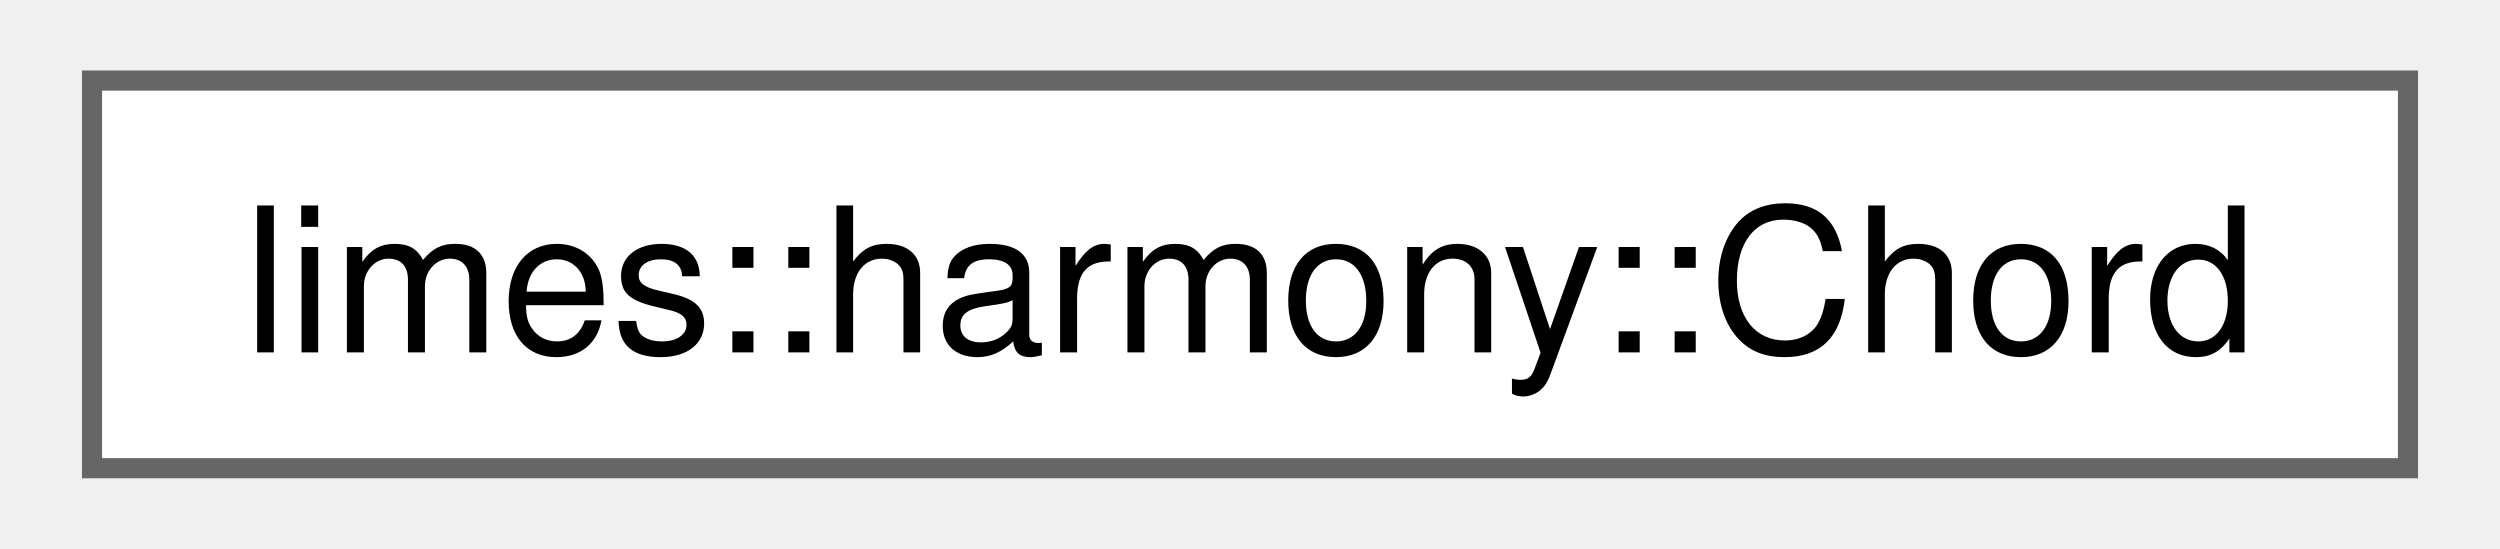
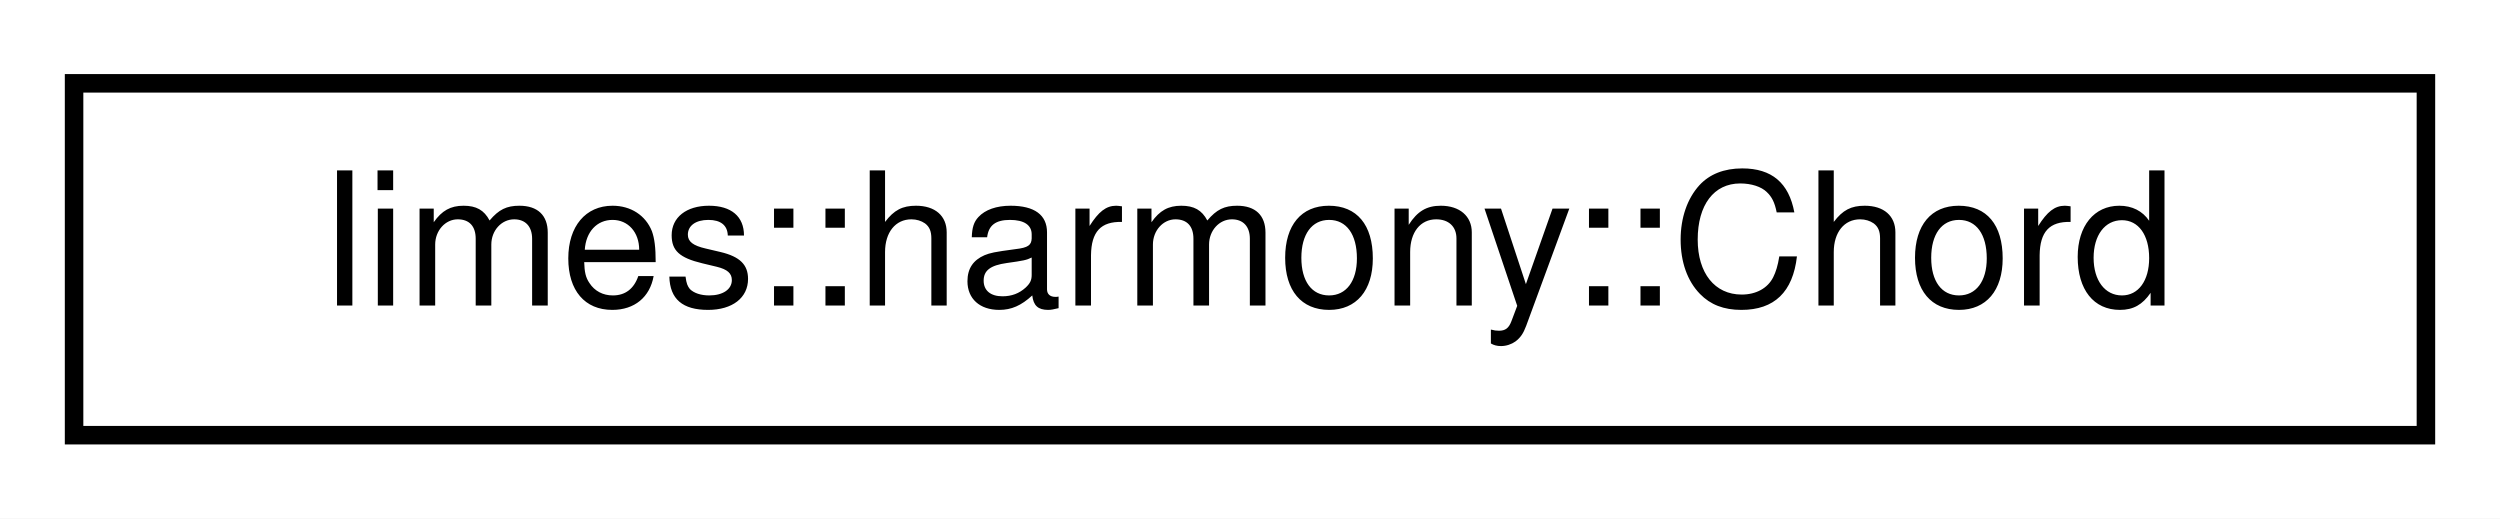
- <svg xmlns="http://www.w3.org/2000/svg" xmlns:xlink="http://www.w3.org/1999/xlink" width="123pt" height="27pt" viewBox="0.00 0.00 123.00 27.25">
-   <g id="graph0" class="graph" transform="scale(1 1) rotate(0) translate(4 23.25)">
-     <g id="Node000000" class="node">
-       <g id="a_Node000000">
-         <a xlink:href="classlimes_1_1harmony_1_1_chord.html" target="_top" xlink:title="This class represents a musical chord.">
-           <polygon fill="white" stroke="#666666" points="115,-19.25 0,-19.25 0,0 115,0 115,-19.25" />
-           <text text-anchor="middle" x="57.5" y="-5.75" font-family="Helvetica,sans-Serif" font-size="10.00">limes::harmony::Chord</text>
+ <svg xmlns="http://www.w3.org/2000/svg" xmlns:xlink="http://www.w3.org/1999/xlink" width="135pt" height="28pt" viewBox="0.00 0.00 135.00 28.00">
+   <g id="graph0" class="graph" transform="scale(1 1) rotate(0) translate(4 24)">
+     <polygon fill="white" stroke="transparent" points="-4,4 -4,-24 131,-24 131,4 -4,4" />
+     <g id="node1" class="node">
+       <g id="a_node1">
+         <a xlink:href="classlimes_1_1harmony_1_1Chord.html" target="_top" xlink:title="This class represents a musical chord.">
+           <polygon fill="white" stroke="black" points="0,-0.5 0,-19.5 127,-19.5 127,-0.5 0,-0.5" />
+           <text text-anchor="middle" x="63.5" y="-7.5" font-family="Helvetica,sans-Serif" font-size="10.00">limes::harmony::Chord</text>
        </a>
      </g>
    </g>
  </g>
</svg>
